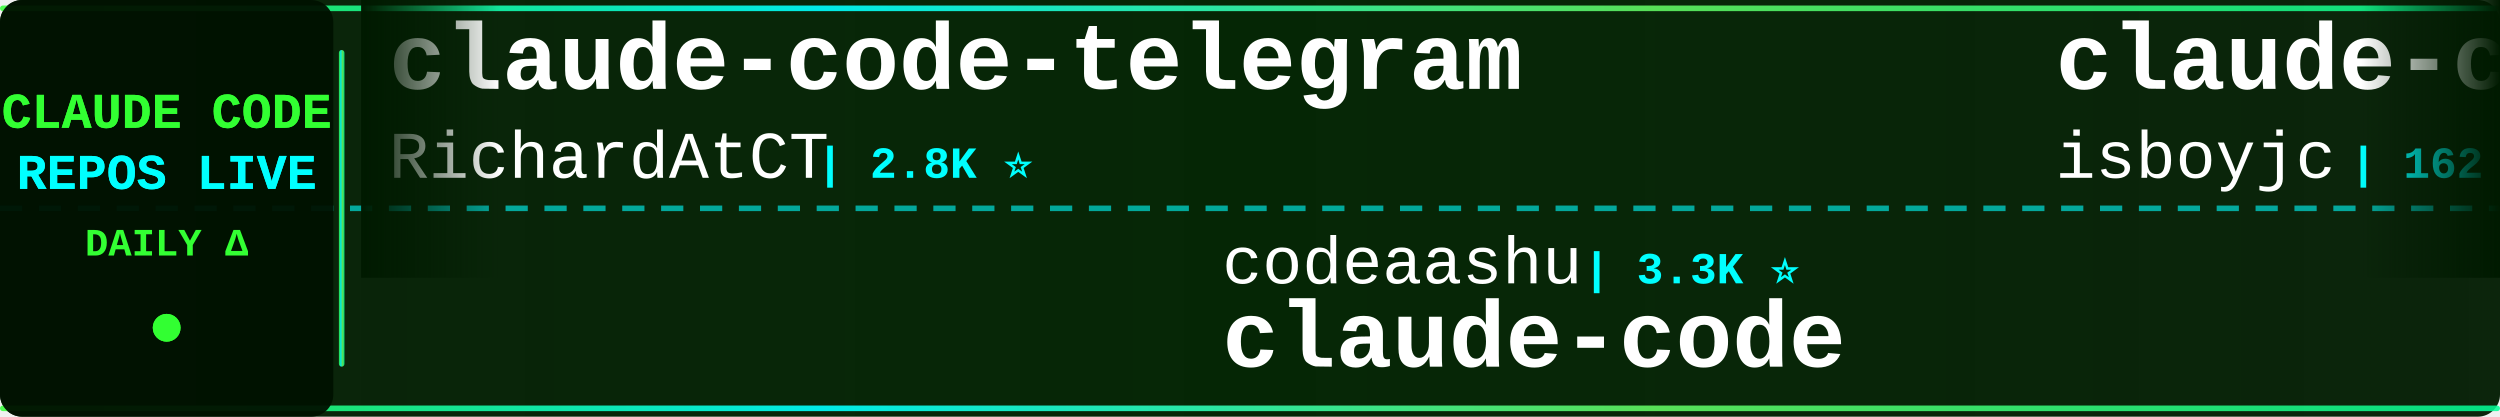
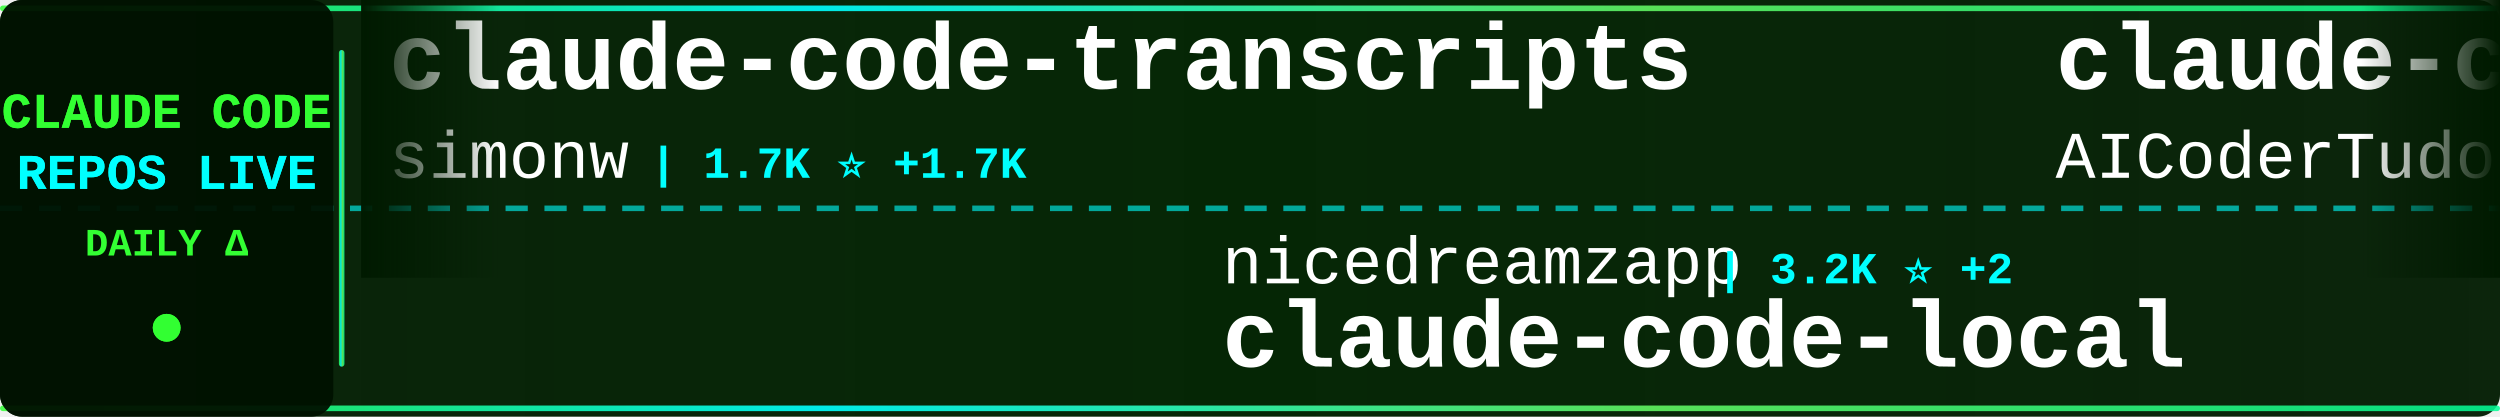
<svg xmlns="http://www.w3.org/2000/svg" width="900" height="150">
  <defs>
    <linearGradient id="tickerBg" x1="0%" y1="0%" x2="100%" y2="0%">
      <stop offset="0%" style="stop-color:#001a00;stop-opacity:0.95" />
      <stop offset="50%" style="stop-color:#002200;stop-opacity:0.98" />
      <stop offset="100%" style="stop-color:#001a00;stop-opacity:0.95" />
    </linearGradient>
    <linearGradient id="borderGrad" x1="0%" y1="0%" x2="100%" y2="0%">
      <stop offset="0%" style="stop-color:#33ff33;stop-opacity:0.85">
        <animate attributeName="stop-opacity" values="0.85;1;0.85" dur="2s" repeatCount="indefinite" />
      </stop>
      <stop offset="33%" style="stop-color:#00ffff;stop-opacity:0.9">
        <animate attributeName="stop-opacity" values="0.9;1;0.9" dur="2.2s" repeatCount="indefinite" />
      </stop>
      <stop offset="66%" style="stop-color:#66ff66;stop-opacity:0.85">
        <animate attributeName="stop-opacity" values="0.85;1;0.85" dur="1.8s" repeatCount="indefinite" />
      </stop>
      <stop offset="100%" style="stop-color:#00ff99;stop-opacity:0.85">
        <animate attributeName="stop-opacity" values="0.85;1;0.85" dur="2s" repeatCount="indefinite" />
      </stop>
    </linearGradient>
    <filter id="textGlow">
      <feGaussianBlur stdDeviation="0.1" result="coloredBlur" />
      <feMerge>
        <feMergeNode in="coloredBlur" />
        <feMergeNode in="SourceGraphic" />
      </feMerge>
    </filter>
    <filter id="metricGlow">
      <feGaussianBlur stdDeviation="0.2" result="coloredBlur" />
      <feMerge>
        <feMergeNode in="coloredBlur" />
        <feMergeNode in="SourceGraphic" />
      </feMerge>
    </filter>
    <linearGradient id="leftFade" x1="0%" y1="0%" x2="100%" y2="0%">
      <stop offset="0%" style="stop-color:#001a00;stop-opacity:1" />
      <stop offset="100%" style="stop-color:#001a00;stop-opacity:0" />
    </linearGradient>
    <linearGradient id="rightFade" x1="0%" y1="0%" x2="100%" y2="0%">
      <stop offset="0%" style="stop-color:#001a00;stop-opacity:0" />
      <stop offset="100%" style="stop-color:#001a00;stop-opacity:1" />
    </linearGradient>
  </defs>
  <rect width="900" height="150" fill="url(#tickerBg)" rx="8" />
  <rect x="0" y="2" width="900" height="2" fill="url(#borderGrad)" rx="1" />
  <rect x="0" y="146" width="900" height="2" fill="url(#borderGrad)" rx="1" />
  <line x1="0" y1="75" x2="900" y2="75" stroke="#00ffff" stroke-width="2" stroke-dasharray="8 6" opacity="0.6" />
  <rect x="0" y="0" width="120" height="150" fill="#001100" opacity="0.95" rx="8" />
  <text x="60" y="46" font-family="'Courier New', monospace" font-size="18" font-weight="bold" fill="#33ff33" text-anchor="middle" filter="url(#textGlow)">
    CLAUDE CODE
  </text>
  <text x="60" y="68" font-family="'Courier New', monospace" font-size="18" font-weight="bold" fill="#00ffff" text-anchor="middle" filter="url(#textGlow)">
    REPOS LIVE
  </text>
  <text x="60" y="92" font-family="'Courier New', monospace" font-size="14" font-weight="bold" fill="#33ff33" text-anchor="middle">
    DAILY Δ
  </text>
  <circle cx="60" cy="118" r="5" fill="#33ff33" filter="url(#metricGlow)">
    <animate attributeName="r" values="4;6;4" dur="1.5s" repeatCount="indefinite" />
    <animate attributeName="opacity" values="0.6;1;0.6" dur="1.5s" repeatCount="indefinite" />
  </circle>
  <rect x="122" y="18" width="2" height="114" fill="url(#borderGrad)" rx="1" />
  <clipPath id="tickerClip">
    <rect x="130" y="0" width="770" height="150" />
  </clipPath>
  <g clip-path="url(#tickerClip)">
    <g id="tickerItems">
      <animateTransform attributeName="transform" attributeType="XML" type="translate" from="0 0" to="-3000 0" dur="54s" repeatCount="indefinite" />
      <g transform="translate(0, 0)">
-         <text x="140" y="32" font-family="'Courier New', monospace" font-size="34" font-weight="bold" fill="#ffffff">claude-code-telegram</text>
-         <text x="140" y="64" font-family="'Courier New', monospace" font-size="24" font-weight="normal" fill="#ffffff" opacity="1.0">RichardAtCT</text>
-         <text x="294" y="64" font-family="'Courier New', monospace" font-size="16" font-weight="bold" fill="#00ffff"> | 2.8K ⭐</text>
+         <text x="140" y="32" font-family="'Courier New', monospace" font-size="34" font-weight="bold" fill="#ffffff">claude-code-transcripts</text>
+         <text x="140" y="64" font-family="'Courier New', monospace" font-size="24" font-weight="normal" fill="#ffffff" opacity="1.0">simonw</text>
+         <text x="234" y="64" font-family="'Courier New', monospace" font-size="16" font-weight="bold" fill="#00ffff"> | 1.7K ⭐ +1.7K</text>
      </g>
      <g transform="translate(300, 0)">
-         <text x="140" y="102" font-family="'Courier New', monospace" font-size="24" font-weight="normal" fill="#ffffff" opacity="1.0">codeaashu</text>
-         <text x="270" y="102" font-family="'Courier New', monospace" font-size="16" font-weight="bold" fill="#00ffff"> | 3.3K ⭐</text>
-         <text x="140" y="132" font-family="'Courier New', monospace" font-size="34" font-weight="bold" fill="#ffffff">claude-code</text>
+         <text x="140" y="102" font-family="'Courier New', monospace" font-size="24" font-weight="normal" fill="#ffffff" opacity="1.0">nicedreamzapp</text>
+         <text x="318" y="102" font-family="'Courier New', monospace" font-size="16" font-weight="bold" fill="#00ffff"> | 3.2K ⭐ +2</text>
+         <text x="140" y="132" font-family="'Courier New', monospace" font-size="34" font-weight="bold" fill="#ffffff">claude-code-local</text>
      </g>
      <g transform="translate(600, 0)">
-         <text x="140" y="32" font-family="'Courier New', monospace" font-size="34" font-weight="bold" fill="#ffffff">claude-code</text>
-         <text x="140" y="64" font-family="'Courier New', monospace" font-size="24" font-weight="normal" fill="#ffffff" opacity="1.0">isboyjc</text>
-         <text x="246" y="64" font-family="'Courier New', monospace" font-size="16" font-weight="bold" fill="#00ffff"> | 162 ⭐</text>
+         <text x="140" y="32" font-family="'Courier New', monospace" font-size="34" font-weight="bold" fill="#ffffff">claude-code-tudou</text>
+         <text x="140" y="64" font-family="'Courier New', monospace" font-size="24" font-weight="normal" fill="#ffffff" opacity="1.0">AICoderTudou</text>
+         <text x="306" y="64" font-family="'Courier New', monospace" font-size="16" font-weight="bold" fill="#00ffff"> | 496 ⭐</text>
      </g>
      <g transform="translate(900, 0)">
-         <text x="140" y="102" font-family="'Courier New', monospace" font-size="24" font-weight="normal" fill="#ffffff" opacity="1.0">lowcortisolprogrammer</text>
-         <text x="414" y="102" font-family="'Courier New', monospace" font-size="16" font-weight="bold" fill="#00ffff"> | 171 ⭐</text>
-         <text x="140" y="132" font-family="'Courier New', monospace" font-size="34" font-weight="bold" fill="#ffffff">claude-code</text>
+         <text x="140" y="102" font-family="'Courier New', monospace" font-size="24" font-weight="normal" fill="#ffffff" opacity="1.0">VoltAgent</text>
+         <text x="270" y="102" font-family="'Courier New', monospace" font-size="16" font-weight="bold" fill="#00ffff"> | 24.6K ⭐ +10</text>
+         <text x="140" y="132" font-family="'Courier New', monospace" font-size="34" font-weight="bold" fill="#ffffff">awesome-claude-code-suba...</text>
      </g>
      <g transform="translate(1200, 0)">
-         <text x="140" y="32" font-family="'Courier New', monospace" font-size="34" font-weight="bold" fill="#ffffff">claude_code_src</text>
-         <text x="140" y="64" font-family="'Courier New', monospace" font-size="24" font-weight="normal" fill="#ffffff" opacity="1.0">ponponon</text>
-         <text x="258" y="64" font-family="'Courier New', monospace" font-size="16" font-weight="bold" fill="#00ffff"> | 2.3K ⭐ +1</text>
+         <text x="140" y="32" font-family="'Courier New', monospace" font-size="34" font-weight="bold" fill="#ffffff">claude-code-proxy</text>
+         <text x="140" y="64" font-family="'Courier New', monospace" font-size="24" font-weight="normal" fill="#ffffff" opacity="1.0">1rgs</text>
+         <text x="210" y="64" font-family="'Courier New', monospace" font-size="16" font-weight="bold" fill="#00ffff"> | 3.7K ⭐</text>
      </g>
      <g transform="translate(1500, 0)">
-         <text x="140" y="102" font-family="'Courier New', monospace" font-size="24" font-weight="normal" fill="#ffffff" opacity="1.0">AprilNEA</text>
-         <text x="258" y="102" font-family="'Courier New', monospace" font-size="16" font-weight="bold" fill="#00ffff"> | 391 ⭐</text>
-         <text x="140" y="132" font-family="'Courier New', monospace" font-size="34" font-weight="bold" fill="#ffffff">claude-code-source</text>
+         <text x="140" y="102" font-family="'Courier New', monospace" font-size="24" font-weight="normal" fill="#ffffff" opacity="1.0">chauncygu</text>
+         <text x="270" y="102" font-family="'Courier New', monospace" font-size="16" font-weight="bold" fill="#00ffff"> | 2.8K ⭐</text>
+         <text x="140" y="132" font-family="'Courier New', monospace" font-size="34" font-weight="bold" fill="#ffffff">collection-claude-code-s...</text>
      </g>
      <g transform="translate(1800, 0)">
-         <text x="140" y="32" font-family="'Courier New', monospace" font-size="34" font-weight="bold" fill="#ffffff">pi-vs-claude-code</text>
-         <text x="140" y="64" font-family="'Courier New', monospace" font-size="24" font-weight="normal" fill="#ffffff" opacity="1.0">disler</text>
-         <text x="234" y="64" font-family="'Courier New', monospace" font-size="16" font-weight="bold" fill="#00ffff"> | 1.6K ⭐ +2</text>
+         <text x="140" y="32" font-family="'Courier New', monospace" font-size="34" font-weight="bold" fill="#ffffff">claude-code-engineering</text>
+         <text x="140" y="64" font-family="'Courier New', monospace" font-size="24" font-weight="normal" fill="#ffffff" opacity="1.0">huangjia2019</text>
+         <text x="306" y="64" font-family="'Courier New', monospace" font-size="16" font-weight="bold" fill="#00ffff"> | 1.1K ⭐</text>
      </g>
      <g transform="translate(2100, 0)">
-         <text x="140" y="102" font-family="'Courier New', monospace" font-size="24" font-weight="normal" fill="#ffffff" opacity="1.0">claude-code-best</text>
-         <text x="354" y="102" font-family="'Courier New', monospace" font-size="16" font-weight="bold" fill="#00ffff"> | 22.2K ⭐ +3</text>
-         <text x="140" y="132" font-family="'Courier New', monospace" font-size="34" font-weight="bold" fill="#ffffff">claude-code</text>
+         <text x="140" y="102" font-family="'Courier New', monospace" font-size="24" font-weight="normal" fill="#ffffff" opacity="1.0">KPR111</text>
+         <text x="234" y="102" font-family="'Courier New', monospace" font-size="16" font-weight="bold" fill="#00ffff"> | 18 ⭐</text>
+         <text x="140" y="132" font-family="'Courier New', monospace" font-size="34" font-weight="bold" fill="#ffffff">Claude-Code</text>
      </g>
      <g transform="translate(2400, 0)">
        <text x="140" y="32" font-family="'Courier New', monospace" font-size="34" font-weight="bold" fill="#ffffff">claude-code</text>
-         <text x="140" y="64" font-family="'Courier New', monospace" font-size="24" font-weight="normal" fill="#ffffff" opacity="1.0">xorespesp</text>
-         <text x="270" y="64" font-family="'Courier New', monospace" font-size="16" font-weight="bold" fill="#00ffff"> | 231 ⭐ +1</text>
+         <text x="140" y="64" font-family="'Courier New', monospace" font-size="24" font-weight="normal" fill="#ffffff" opacity="1.0">jarmuine</text>
+         <text x="258" y="64" font-family="'Courier New', monospace" font-size="16" font-weight="bold" fill="#00ffff"> | 2.3K ⭐</text>
      </g>
      <g transform="translate(2700, 0)">
-         <text x="140" y="102" font-family="'Courier New', monospace" font-size="24" font-weight="normal" fill="#ffffff" opacity="1.0">Pimzino</text>
-         <text x="246" y="102" font-family="'Courier New', monospace" font-size="16" font-weight="bold" fill="#00ffff"> | 3.9K ⭐</text>
-         <text x="140" y="132" font-family="'Courier New', monospace" font-size="34" font-weight="bold" fill="#ffffff">claude-code-spec-workflo...</text>
+         <text x="140" y="102" font-family="'Courier New', monospace" font-size="24" font-weight="normal" fill="#ffffff" opacity="1.0">freestylefly</text>
+         <text x="306" y="102" font-family="'Courier New', monospace" font-size="16" font-weight="bold" fill="#00ffff"> | 128 ⭐</text>
+         <text x="140" y="132" font-family="'Courier New', monospace" font-size="34" font-weight="bold" fill="#ffffff">claude-code</text>
      </g>
      <g transform="translate(3000, 0)">
-         <text x="140" y="32" font-family="'Courier New', monospace" font-size="34" font-weight="bold" fill="#ffffff">claude-code-telegram</text>
-         <text x="140" y="64" font-family="'Courier New', monospace" font-size="24" font-weight="normal" fill="#ffffff" opacity="1.0">RichardAtCT</text>
-         <text x="294" y="64" font-family="'Courier New', monospace" font-size="16" font-weight="bold" fill="#00ffff"> | 2.8K ⭐</text>
+         <text x="140" y="32" font-family="'Courier New', monospace" font-size="34" font-weight="bold" fill="#ffffff">claude-code-transcripts</text>
+         <text x="140" y="64" font-family="'Courier New', monospace" font-size="24" font-weight="normal" fill="#ffffff" opacity="1.0">simonw</text>
+         <text x="234" y="64" font-family="'Courier New', monospace" font-size="16" font-weight="bold" fill="#00ffff"> | 1.7K ⭐ +1.7K</text>
      </g>
      <g transform="translate(3300, 0)">
-         <text x="140" y="102" font-family="'Courier New', monospace" font-size="24" font-weight="normal" fill="#ffffff" opacity="1.0">codeaashu</text>
-         <text x="270" y="102" font-family="'Courier New', monospace" font-size="16" font-weight="bold" fill="#00ffff"> | 3.3K ⭐</text>
-         <text x="140" y="132" font-family="'Courier New', monospace" font-size="34" font-weight="bold" fill="#ffffff">claude-code</text>
+         <text x="140" y="102" font-family="'Courier New', monospace" font-size="24" font-weight="normal" fill="#ffffff" opacity="1.0">nicedreamzapp</text>
+         <text x="318" y="102" font-family="'Courier New', monospace" font-size="16" font-weight="bold" fill="#00ffff"> | 3.2K ⭐ +2</text>
+         <text x="140" y="132" font-family="'Courier New', monospace" font-size="34" font-weight="bold" fill="#ffffff">claude-code-local</text>
      </g>
      <g transform="translate(3600, 0)">
-         <text x="140" y="32" font-family="'Courier New', monospace" font-size="34" font-weight="bold" fill="#ffffff">claude-code</text>
-         <text x="140" y="64" font-family="'Courier New', monospace" font-size="24" font-weight="normal" fill="#ffffff" opacity="1.0">isboyjc</text>
-         <text x="246" y="64" font-family="'Courier New', monospace" font-size="16" font-weight="bold" fill="#00ffff"> | 162 ⭐</text>
+         <text x="140" y="32" font-family="'Courier New', monospace" font-size="34" font-weight="bold" fill="#ffffff">claude-code-tudou</text>
+         <text x="140" y="64" font-family="'Courier New', monospace" font-size="24" font-weight="normal" fill="#ffffff" opacity="1.0">AICoderTudou</text>
+         <text x="306" y="64" font-family="'Courier New', monospace" font-size="16" font-weight="bold" fill="#00ffff"> | 496 ⭐</text>
      </g>
      <g transform="translate(3900, 0)">
-         <text x="140" y="102" font-family="'Courier New', monospace" font-size="24" font-weight="normal" fill="#ffffff" opacity="1.0">lowcortisolprogrammer</text>
-         <text x="414" y="102" font-family="'Courier New', monospace" font-size="16" font-weight="bold" fill="#00ffff"> | 171 ⭐</text>
-         <text x="140" y="132" font-family="'Courier New', monospace" font-size="34" font-weight="bold" fill="#ffffff">claude-code</text>
+         <text x="140" y="102" font-family="'Courier New', monospace" font-size="24" font-weight="normal" fill="#ffffff" opacity="1.0">VoltAgent</text>
+         <text x="270" y="102" font-family="'Courier New', monospace" font-size="16" font-weight="bold" fill="#00ffff"> | 24.6K ⭐ +10</text>
+         <text x="140" y="132" font-family="'Courier New', monospace" font-size="34" font-weight="bold" fill="#ffffff">awesome-claude-code-suba...</text>
      </g>
    </g>
  </g>
  <rect x="130" y="0" width="50" height="100" fill="url(#leftFade)" />
  <rect x="850" y="0" width="50" height="100" fill="url(#rightFade)" />
</svg>
